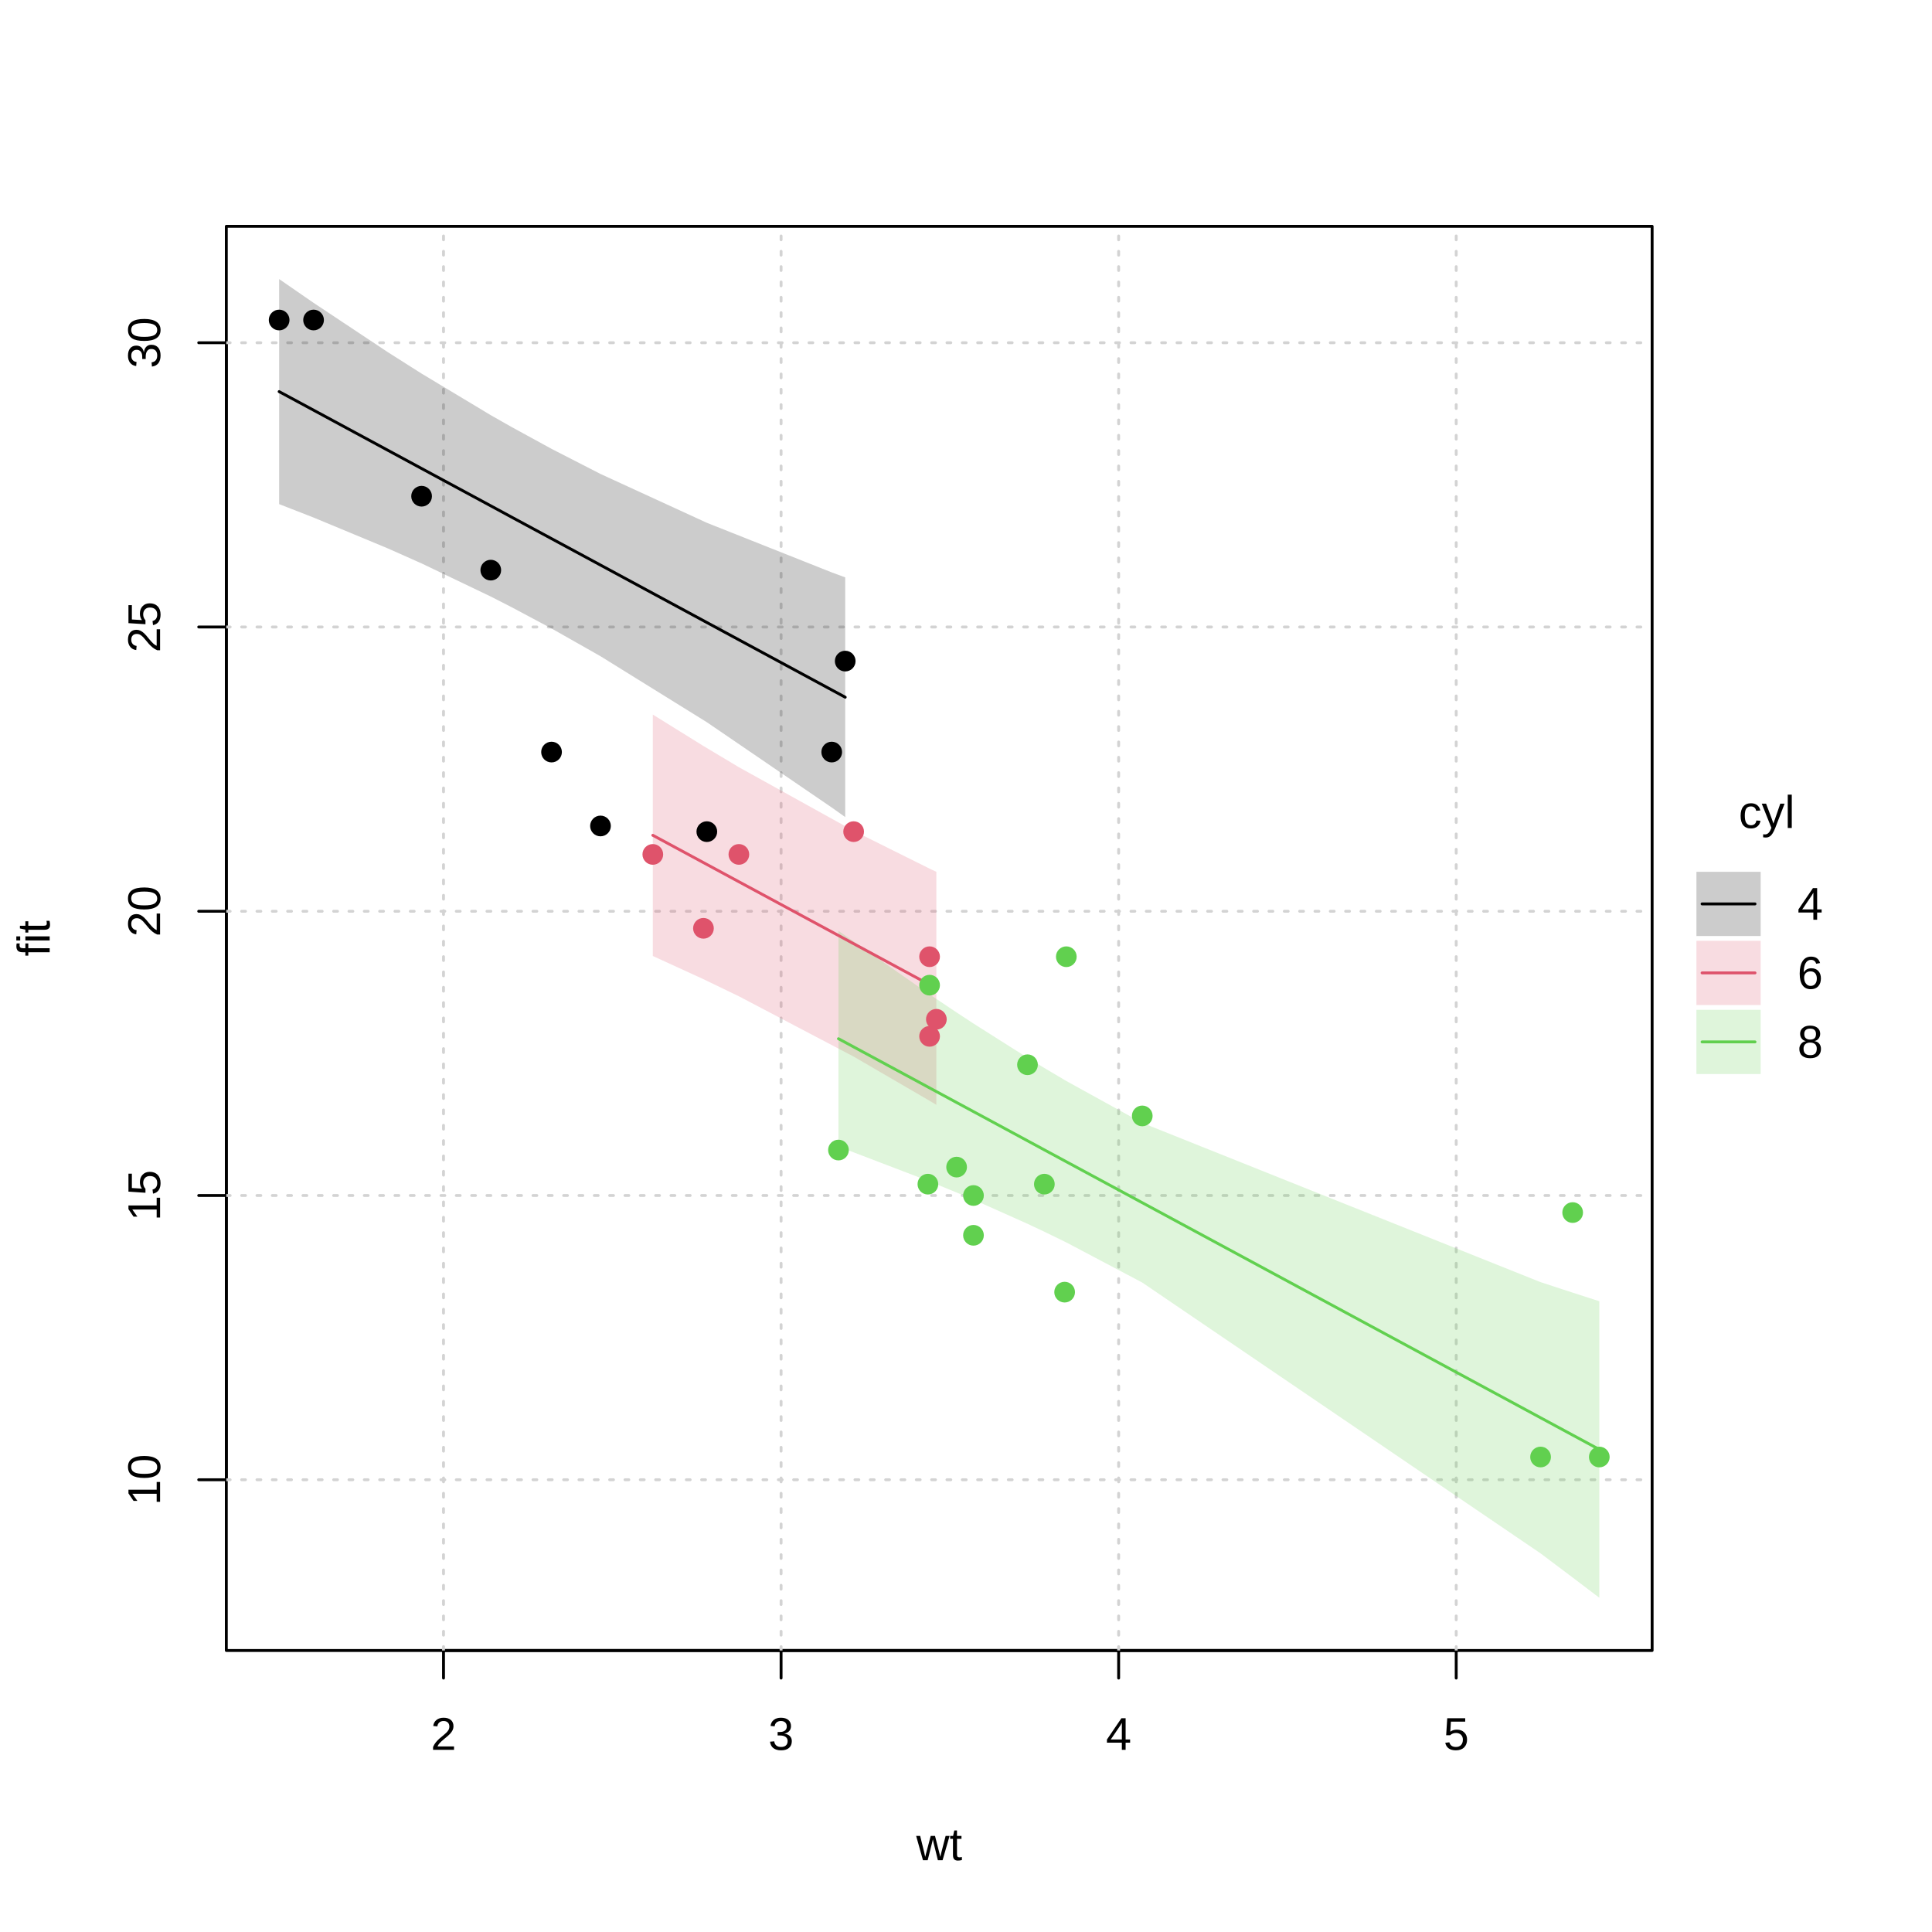
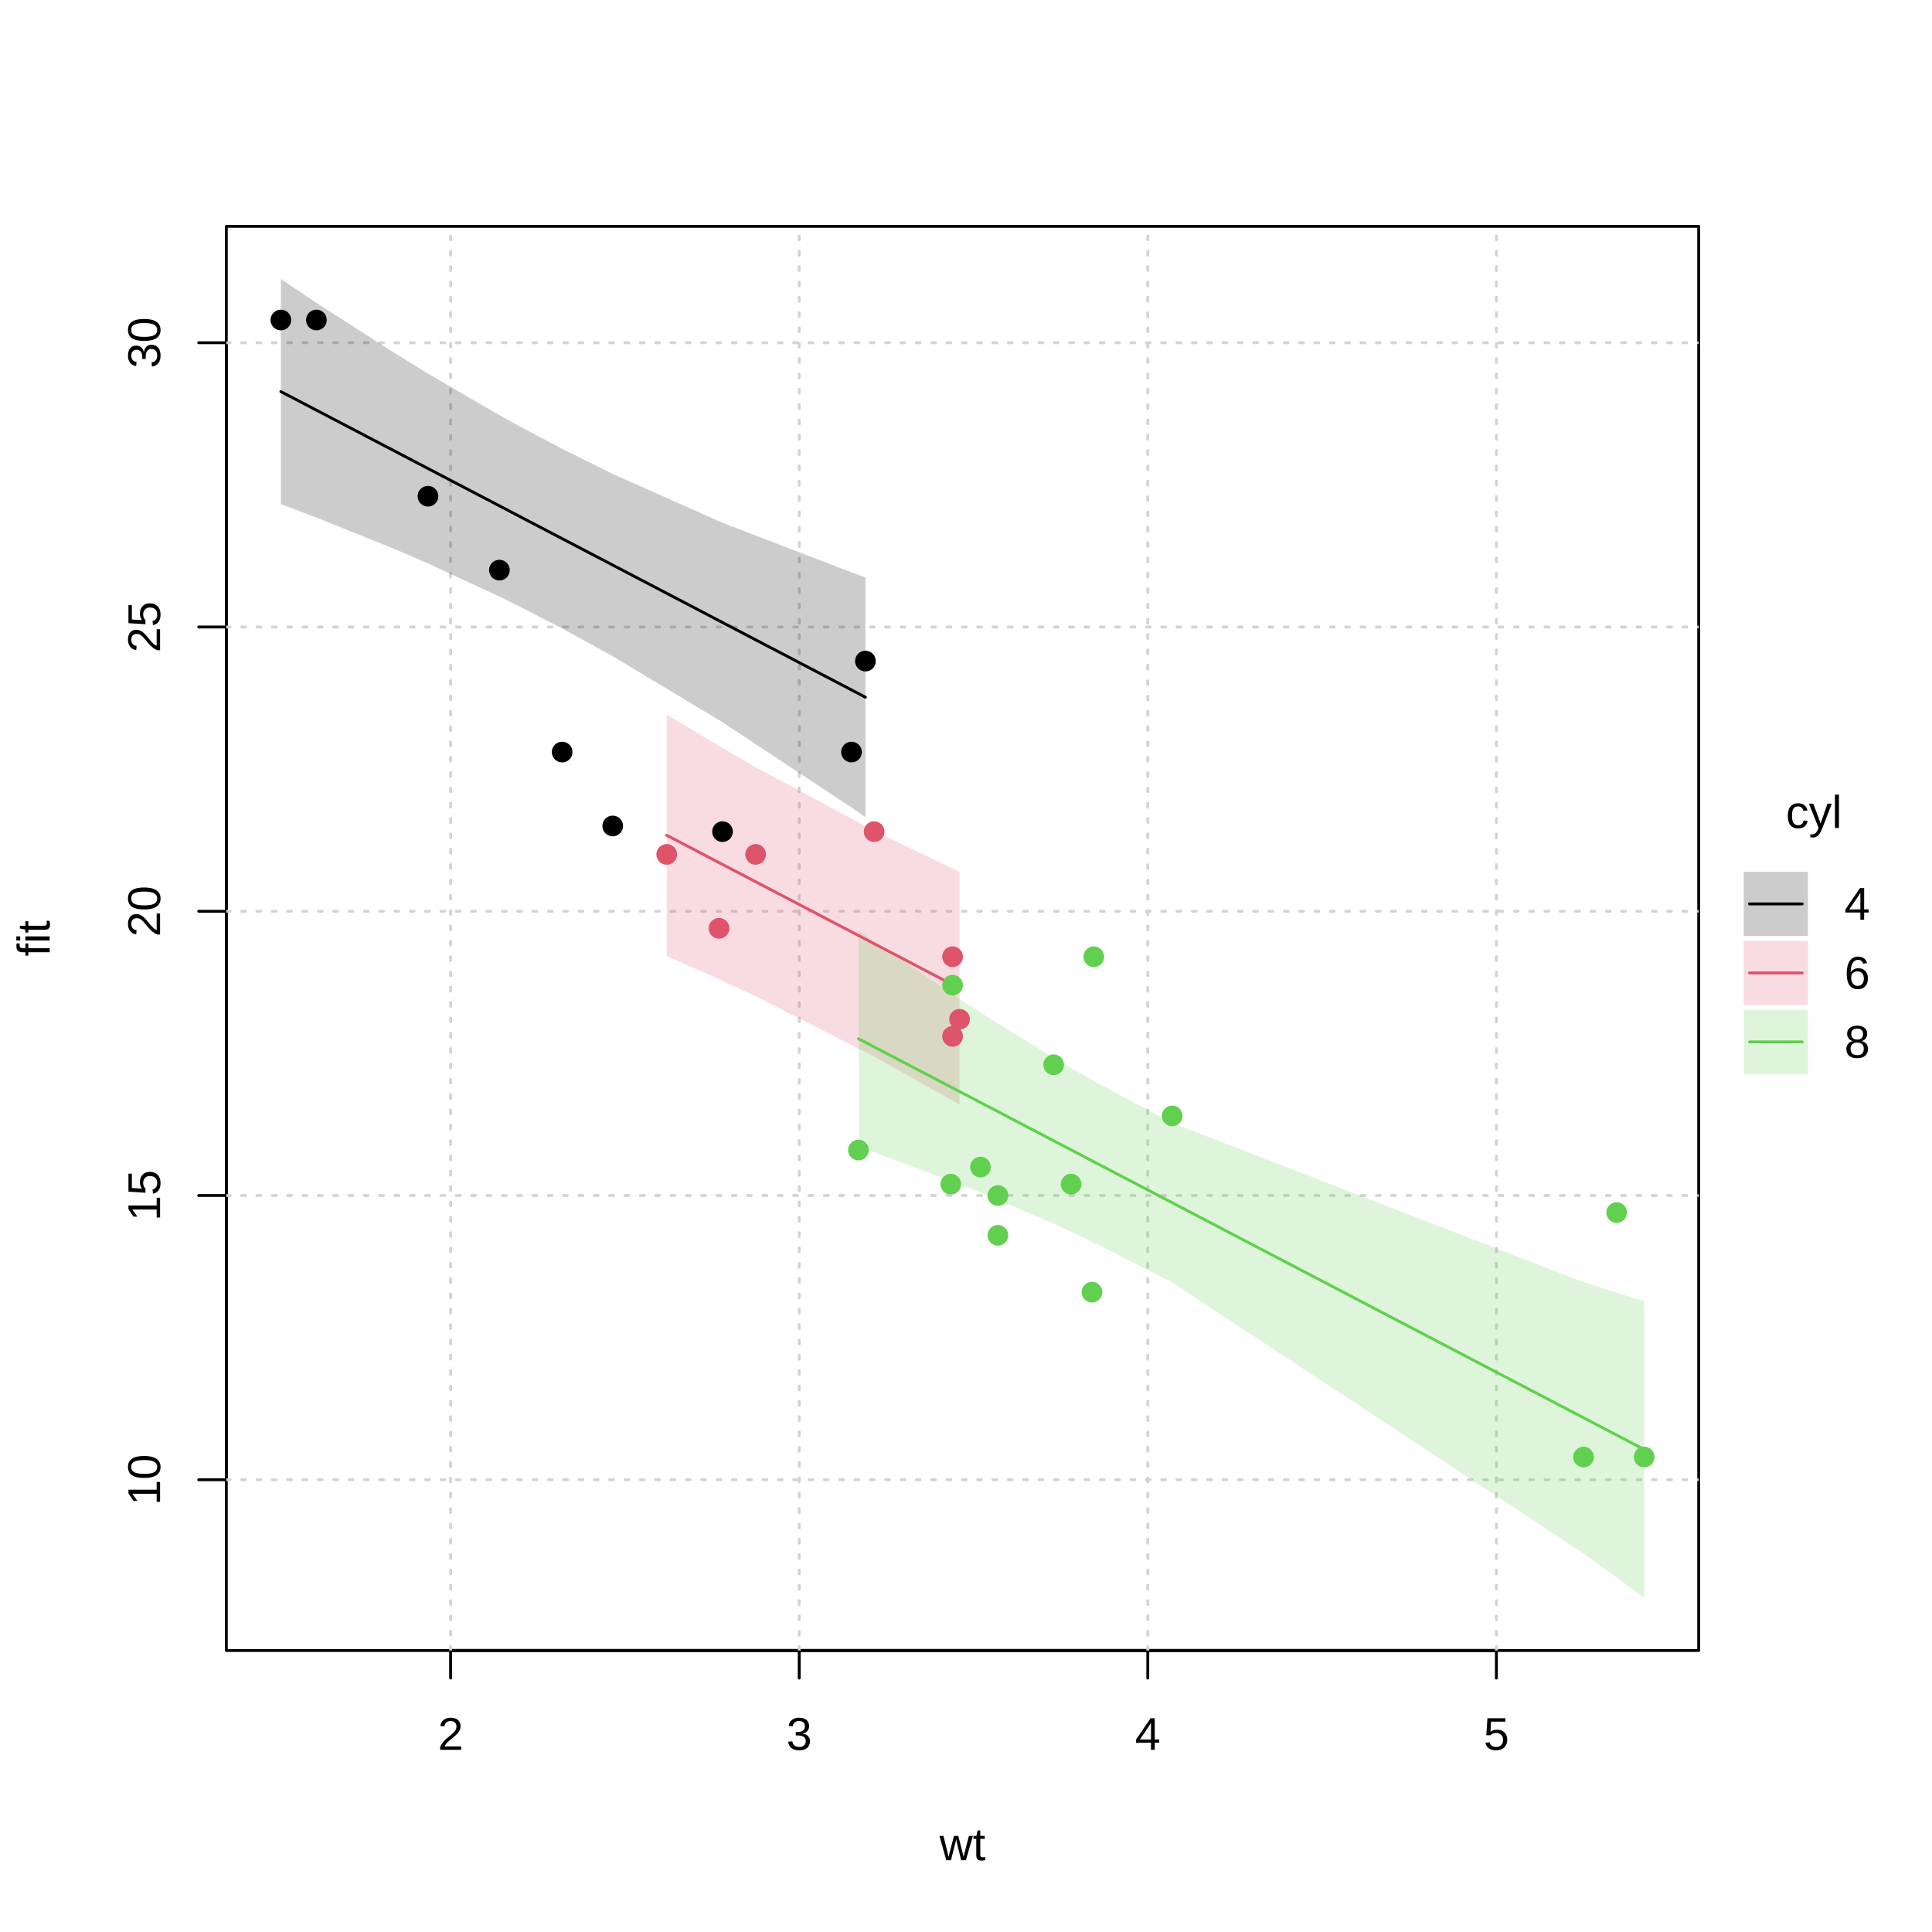
<svg xmlns="http://www.w3.org/2000/svg" class="svglite" width="504.00pt" height="504.00pt" viewBox="0 0 504.00 504.00">
  <defs>
    <style type="text/css">
    .svglite line, .svglite polyline, .svglite polygon, .svglite path, .svglite rect, .svglite circle {
      fill: none;
      stroke: #000000;
      stroke-linecap: round;
      stroke-linejoin: round;
      stroke-miterlimit: 10.00;
    }
    .svglite text {
      white-space: pre;
    }
  </style>
  </defs>
  <rect width="100%" height="100%" style="stroke: none; fill: #FFFFFF;" />
  <defs>
    <clipPath id="cpMC4wMHw1MDQuMDB8MC4wMHw1MDQuMDA=">
      <rect x="0.00" y="0.00" width="504.00" height="504.00" />
    </clipPath>
  </defs>
  <g clip-path="url(#cpMC4wMHw1MDQuMDB8MC4wMHw1MDQuMDA=)">
-     <line x1="444.02" y1="235.80" x2="457.83" y2="235.80" style="stroke-width: 0.75;" />
-     <line x1="444.02" y1="253.80" x2="457.83" y2="253.80" style="stroke-width: 0.75; stroke: #DF536B;" />
-     <line x1="444.02" y1="271.80" x2="457.83" y2="271.80" style="stroke-width: 0.75; stroke: #61D04F;" />
-     <rect x="442.55" y="227.43" width="16.75" height="16.75" style="stroke-width: 0.00; fill: #000000; fill-opacity: 0.20;" />
-     <rect x="442.55" y="245.43" width="16.75" height="16.75" style="stroke-width: 0.00; stroke: #DF536B; fill: #DF536B; fill-opacity: 0.20;" />
-     <rect x="442.55" y="263.43" width="16.75" height="16.75" style="stroke-width: 0.00; stroke: #61D04F; fill: #61D04F; fill-opacity: 0.20;" />
-     <text x="460.89" y="216.00" text-anchor="middle" style="font-size: 12.00px; font-family: &quot;Liberation Sans&quot;;" textLength="14.67px" lengthAdjust="spacingAndGlyphs">cyl</text>
-     <text x="468.88" y="239.93" style="font-size: 12.00px; font-family: &quot;Liberation Sans&quot;;" textLength="6.67px" lengthAdjust="spacingAndGlyphs">4</text>
-     <text x="468.88" y="257.93" style="font-size: 12.00px; font-family: &quot;Liberation Sans&quot;;" textLength="6.67px" lengthAdjust="spacingAndGlyphs">6</text>
-     <text x="468.88" y="275.93" style="font-size: 12.00px; font-family: &quot;Liberation Sans&quot;;" textLength="6.67px" lengthAdjust="spacingAndGlyphs">8</text>
-     <line x1="115.70" y1="430.56" x2="379.88" y2="430.56" style="stroke-width: 0.75;" />
-     <line x1="115.70" y1="430.56" x2="115.70" y2="437.76" style="stroke-width: 0.75;" />
-     <line x1="203.76" y1="430.56" x2="203.76" y2="437.76" style="stroke-width: 0.75;" />
-     <line x1="291.82" y1="430.56" x2="291.82" y2="437.76" style="stroke-width: 0.75;" />
-     <line x1="379.88" y1="430.56" x2="379.88" y2="437.76" style="stroke-width: 0.75;" />
-     <text x="115.70" y="456.48" text-anchor="middle" style="font-size: 12.00px; font-family: &quot;Liberation Sans&quot;;" textLength="6.67px" lengthAdjust="spacingAndGlyphs">2</text>
-     <text x="203.76" y="456.48" text-anchor="middle" style="font-size: 12.00px; font-family: &quot;Liberation Sans&quot;;" textLength="6.67px" lengthAdjust="spacingAndGlyphs">3</text>
-     <text x="291.82" y="456.48" text-anchor="middle" style="font-size: 12.00px; font-family: &quot;Liberation Sans&quot;;" textLength="6.67px" lengthAdjust="spacingAndGlyphs">4</text>
-     <text x="379.88" y="456.48" text-anchor="middle" style="font-size: 12.00px; font-family: &quot;Liberation Sans&quot;;" textLength="6.67px" lengthAdjust="spacingAndGlyphs">5</text>
+     <line x1="456.39" y1="235.80" x2="470.14" y2="235.80" style="stroke-width: 0.75;" />
+     <line x1="456.39" y1="253.80" x2="470.14" y2="253.80" style="stroke-width: 0.75; stroke: #DF536B;" />
+     <line x1="456.39" y1="271.80" x2="470.14" y2="271.80" style="stroke-width: 0.75; stroke: #61D04F;" />
+     <rect x="454.89" y="227.43" width="16.75" height="16.75" style="stroke-width: 0.00; fill: #000000; fill-opacity: 0.20;" />
+     <rect x="454.89" y="245.43" width="16.75" height="16.75" style="stroke-width: 0.00; stroke: #DF536B; fill: #DF536B; fill-opacity: 0.20;" />
+     <rect x="454.89" y="263.43" width="16.75" height="16.75" style="stroke-width: 0.00; stroke: #61D04F; fill: #61D04F; fill-opacity: 0.20;" />
+     <text x="473.20" y="216.00" text-anchor="middle" style="font-size: 12.00px; font-family: &quot;Liberation Sans&quot;;" textLength="14.67px" lengthAdjust="spacingAndGlyphs">cyl</text>
+     <text x="481.14" y="239.93" style="font-size: 12.00px; font-family: &quot;Liberation Sans&quot;;" textLength="6.67px" lengthAdjust="spacingAndGlyphs">4</text>
+     <text x="481.14" y="257.93" style="font-size: 12.00px; font-family: &quot;Liberation Sans&quot;;" textLength="6.67px" lengthAdjust="spacingAndGlyphs">6</text>
+     <text x="481.14" y="275.93" style="font-size: 12.00px; font-family: &quot;Liberation Sans&quot;;" textLength="6.67px" lengthAdjust="spacingAndGlyphs">8</text>
+     <line x1="117.55" y1="430.56" x2="390.36" y2="430.56" style="stroke-width: 0.75;" />
+     <line x1="117.55" y1="430.56" x2="117.55" y2="437.76" style="stroke-width: 0.75;" />
+     <line x1="208.49" y1="430.56" x2="208.49" y2="437.76" style="stroke-width: 0.75;" />
+     <line x1="299.42" y1="430.56" x2="299.42" y2="437.76" style="stroke-width: 0.75;" />
+     <line x1="390.36" y1="430.56" x2="390.36" y2="437.76" style="stroke-width: 0.75;" />
+     <text x="117.55" y="456.48" text-anchor="middle" style="font-size: 12.00px; font-family: &quot;Liberation Sans&quot;;" textLength="6.67px" lengthAdjust="spacingAndGlyphs">2</text>
+     <text x="208.49" y="456.48" text-anchor="middle" style="font-size: 12.00px; font-family: &quot;Liberation Sans&quot;;" textLength="6.67px" lengthAdjust="spacingAndGlyphs">3</text>
+     <text x="299.42" y="456.48" text-anchor="middle" style="font-size: 12.00px; font-family: &quot;Liberation Sans&quot;;" textLength="6.67px" lengthAdjust="spacingAndGlyphs">4</text>
+     <text x="390.36" y="456.48" text-anchor="middle" style="font-size: 12.00px; font-family: &quot;Liberation Sans&quot;;" textLength="6.67px" lengthAdjust="spacingAndGlyphs">5</text>
    <line x1="59.04" y1="386.02" x2="59.04" y2="89.41" style="stroke-width: 0.75;" />
    <line x1="59.04" y1="386.02" x2="51.84" y2="386.02" style="stroke-width: 0.75;" />
    <line x1="59.04" y1="311.87" x2="51.84" y2="311.87" style="stroke-width: 0.75;" />
    <line x1="59.04" y1="237.72" x2="51.84" y2="237.72" style="stroke-width: 0.75;" />
    <line x1="59.04" y1="163.56" x2="51.84" y2="163.56" style="stroke-width: 0.75;" />
    <line x1="59.04" y1="89.41" x2="51.84" y2="89.41" style="stroke-width: 0.75;" />
    <text transform="translate(41.76,386.02) rotate(-90)" text-anchor="middle" style="font-size: 12.00px; font-family: &quot;Liberation Sans&quot;;" textLength="13.35px" lengthAdjust="spacingAndGlyphs">10</text>
    <text transform="translate(41.76,311.87) rotate(-90)" text-anchor="middle" style="font-size: 12.00px; font-family: &quot;Liberation Sans&quot;;" textLength="13.35px" lengthAdjust="spacingAndGlyphs">15</text>
    <text transform="translate(41.76,237.72) rotate(-90)" text-anchor="middle" style="font-size: 12.00px; font-family: &quot;Liberation Sans&quot;;" textLength="13.35px" lengthAdjust="spacingAndGlyphs">20</text>
    <text transform="translate(41.76,163.56) rotate(-90)" text-anchor="middle" style="font-size: 12.00px; font-family: &quot;Liberation Sans&quot;;" textLength="13.35px" lengthAdjust="spacingAndGlyphs">25</text>
    <text transform="translate(41.76,89.41) rotate(-90)" text-anchor="middle" style="font-size: 12.00px; font-family: &quot;Liberation Sans&quot;;" textLength="13.35px" lengthAdjust="spacingAndGlyphs">30</text>
-     <polygon points="59.04,430.56 430.99,430.56 430.99,59.04 59.04,59.04 " style="stroke-width: 0.75;" />
+     <polygon points="59.04,430.56 443.14,430.56 443.14,59.04 59.04,59.04 " style="stroke-width: 0.75;" />
  </g>
  <defs>
-     <clipPath id="cpNTkuMDR8NDMwLjk5fDU5LjA0fDQzMC41Ng==">
-       <rect x="59.04" y="59.04" width="371.95" height="371.52" />
+     <clipPath id="cpNTkuMDR8NDQzLjE0fDU5LjA0fDQzMC41Ng==">
+       <rect x="59.04" y="59.04" width="384.10" height="371.52" />
    </clipPath>
  </defs>
-   <g clip-path="url(#cpNTkuMDR8NDMwLjk5fDU5LjA0fDQzMC41Ng==)">
-     <line x1="115.70" y1="430.56" x2="115.70" y2="59.04" style="stroke-width: 0.75; stroke: #D3D3D3; stroke-dasharray: 1.00,3.00;" />
-     <line x1="203.76" y1="430.56" x2="203.76" y2="59.04" style="stroke-width: 0.75; stroke: #D3D3D3; stroke-dasharray: 1.00,3.00;" />
-     <line x1="291.82" y1="430.56" x2="291.82" y2="59.04" style="stroke-width: 0.75; stroke: #D3D3D3; stroke-dasharray: 1.00,3.00;" />
-     <line x1="379.88" y1="430.56" x2="379.88" y2="59.04" style="stroke-width: 0.75; stroke: #D3D3D3; stroke-dasharray: 1.00,3.00;" />
-     <line x1="59.04" y1="386.02" x2="430.99" y2="386.02" style="stroke-width: 0.75; stroke: #D3D3D3; stroke-dasharray: 1.00,3.00;" />
-     <line x1="59.04" y1="311.87" x2="430.99" y2="311.87" style="stroke-width: 0.75; stroke: #D3D3D3; stroke-dasharray: 1.00,3.00;" />
-     <line x1="59.04" y1="237.72" x2="430.99" y2="237.72" style="stroke-width: 0.75; stroke: #D3D3D3; stroke-dasharray: 1.00,3.00;" />
-     <line x1="59.04" y1="163.56" x2="430.99" y2="163.56" style="stroke-width: 0.75; stroke: #D3D3D3; stroke-dasharray: 1.00,3.00;" />
-     <line x1="59.04" y1="89.41" x2="430.99" y2="89.41" style="stroke-width: 0.75; stroke: #D3D3D3; stroke-dasharray: 1.00,3.00;" />
+   <g clip-path="url(#cpNTkuMDR8NDQzLjE0fDU5LjA0fDQzMC41Ng==)">
+     <line x1="117.55" y1="430.56" x2="117.55" y2="59.04" style="stroke-width: 0.75; stroke: #D3D3D3; stroke-dasharray: 1.00,3.00;" />
+     <line x1="208.49" y1="430.56" x2="208.49" y2="59.04" style="stroke-width: 0.75; stroke: #D3D3D3; stroke-dasharray: 1.00,3.00;" />
+     <line x1="299.42" y1="430.56" x2="299.42" y2="59.04" style="stroke-width: 0.75; stroke: #D3D3D3; stroke-dasharray: 1.00,3.00;" />
+     <line x1="390.36" y1="430.56" x2="390.36" y2="59.04" style="stroke-width: 0.75; stroke: #D3D3D3; stroke-dasharray: 1.00,3.00;" />
+     <line x1="59.04" y1="386.02" x2="443.14" y2="386.02" style="stroke-width: 0.75; stroke: #D3D3D3; stroke-dasharray: 1.00,3.00;" />
+     <line x1="59.04" y1="311.87" x2="443.14" y2="311.87" style="stroke-width: 0.75; stroke: #D3D3D3; stroke-dasharray: 1.00,3.00;" />
+     <line x1="59.04" y1="237.72" x2="443.14" y2="237.72" style="stroke-width: 0.75; stroke: #D3D3D3; stroke-dasharray: 1.00,3.00;" />
+     <line x1="59.04" y1="163.56" x2="443.14" y2="163.56" style="stroke-width: 0.75; stroke: #D3D3D3; stroke-dasharray: 1.00,3.00;" />
+     <line x1="59.04" y1="89.41" x2="443.14" y2="89.41" style="stroke-width: 0.75; stroke: #D3D3D3; stroke-dasharray: 1.00,3.00;" />
  </g>
  <defs>
-     <clipPath id="cpMC4wMHw0MzIuNDN8MC4wMHw1MDQuMDA=">
-       <rect x="0.00" y="0.00" width="432.43" height="504.00" />
+     <clipPath id="cpMC4wMHw0NDQuNTh8MC4wMHw1MDQuMDA=">
+       <rect x="0.00" y="0.00" width="444.58" height="504.00" />
    </clipPath>
  </defs>
-   <g clip-path="url(#cpMC4wMHw0MzIuNDN8MC4wMHw1MDQuMDA=)">
-     <text x="245.01" y="485.28" text-anchor="middle" style="font-size: 12.00px; font-family: &quot;Liberation Sans&quot;;" textLength="12.00px" lengthAdjust="spacingAndGlyphs">wt</text>
+   <g clip-path="url(#cpMC4wMHw0NDQuNTh8MC4wMHw1MDQuMDA=)">
+     <text x="251.09" y="485.28" text-anchor="middle" style="font-size: 12.00px; font-family: &quot;Liberation Sans&quot;;" textLength="12.00px" lengthAdjust="spacingAndGlyphs">wt</text>
    <text transform="translate(12.96,244.80) rotate(-90)" text-anchor="middle" style="font-size: 12.00px; font-family: &quot;Liberation Sans&quot;;" textLength="9.33px" lengthAdjust="spacingAndGlyphs">fit</text>
  </g>
-   <g clip-path="url(#cpNTkuMDR8NDMwLjk5fDU5LjA0fDQzMC41Ng==)">
-     <polygon points="72.82,131.51 81.80,135.01 101.17,143.06 109.98,146.98 128.03,155.62 133.31,158.32 143.88,163.95 156.65,171.19 184.39,188.40 216.97,210.65 220.49,213.15 220.49,150.62 216.97,149.32 184.39,136.38 156.65,123.64 143.88,117.09 133.31,111.31 128.03,108.31 109.98,97.46 101.17,91.87 81.80,79.00 72.82,72.80 " style="stroke-width: 0.75; stroke: none; fill: #000000; fill-opacity: 0.20;" />
-     <polygon points="170.30,249.39 183.51,255.44 192.75,259.90 222.69,275.63 242.50,287.16 242.50,287.16 244.27,288.22 244.27,227.44 242.50,226.60 242.50,226.60 222.69,216.74 192.75,200.14 183.51,194.61 170.30,186.41 " style="stroke-width: 0.75; stroke: none; fill: #DF536B; fill-opacity: 0.20;" />
-     <polygon points="218.73,299.10 242.06,308.02 242.50,308.20 249.55,311.09 253.95,312.95 253.95,312.95 268.04,319.25 272.44,321.32 277.73,323.90 278.17,324.11 297.98,334.58 401.89,405.23 410.26,411.53 417.21,416.80 417.21,339.45 410.26,337.21 401.89,334.47 297.98,292.93 278.17,282.00 277.73,281.74 272.44,278.61 268.04,275.93 253.95,267.01 253.95,267.01 249.55,264.12 242.50,259.41 242.06,259.11 218.73,242.83 " style="stroke-width: 0.75; stroke: none; fill: #61D04F; fill-opacity: 0.20;" />
-     <polyline points="72.82,102.16 81.80,107.00 101.17,117.46 109.98,122.22 128.03,131.96 133.31,134.82 143.88,140.52 156.65,147.41 184.39,162.39 216.97,179.98 220.49,181.88 " style="stroke-width: 0.75;" />
-     <polyline points="170.30,217.90 183.51,225.03 192.75,230.02 222.69,246.18 242.50,256.88 242.50,256.88 244.27,257.83 " style="stroke-width: 0.75; stroke: #DF536B;" />
-     <polyline points="218.73,270.97 242.06,283.56 242.50,283.80 249.55,287.61 253.95,289.98 253.95,289.98 268.04,297.59 272.44,299.97 277.73,302.82 278.17,303.06 297.98,313.75 401.89,369.85 410.26,374.37 417.21,378.12 " style="stroke-width: 0.75; stroke: #61D04F;" />
-     <circle cx="143.88" cy="196.19" r="2.70" style="stroke-width: 0.75; stroke: none; fill: #000000;" />
-     <circle cx="220.49" cy="172.46" r="2.70" style="stroke-width: 0.75; stroke: none; fill: #000000;" />
-     <circle cx="216.97" cy="196.19" r="2.70" style="stroke-width: 0.75; stroke: none; fill: #000000;" />
-     <circle cx="133.31" cy="53.82" r="2.70" style="stroke-width: 0.75; stroke: none; fill: #000000;" />
-     <circle cx="81.80" cy="83.48" r="2.70" style="stroke-width: 0.75; stroke: none; fill: #000000;" />
-     <circle cx="101.17" cy="31.57" r="2.70" style="stroke-width: 0.75; stroke: none; fill: #000000;" />
-     <circle cx="156.65" cy="215.47" r="2.70" style="stroke-width: 0.75; stroke: none; fill: #000000;" />
-     <circle cx="109.98" cy="129.45" r="2.70" style="stroke-width: 0.75; stroke: none; fill: #000000;" />
-     <circle cx="128.03" cy="148.73" r="2.70" style="stroke-width: 0.75; stroke: none; fill: #000000;" />
-     <circle cx="72.82" cy="83.48" r="2.70" style="stroke-width: 0.75; stroke: none; fill: #000000;" />
-     <circle cx="184.39" cy="216.95" r="2.70" style="stroke-width: 0.75; stroke: none; fill: #000000;" />
-     <circle cx="170.30" cy="222.89" r="2.70" style="stroke-width: 0.75; stroke: none; fill: #DF536B;" />
-     <circle cx="192.75" cy="222.89" r="2.70" style="stroke-width: 0.75; stroke: none; fill: #DF536B;" />
-     <circle cx="222.69" cy="216.95" r="2.70" style="stroke-width: 0.75; stroke: none; fill: #DF536B;" />
-     <circle cx="244.27" cy="265.90" r="2.70" style="stroke-width: 0.75; stroke: none; fill: #DF536B;" />
-     <circle cx="242.50" cy="249.58" r="2.70" style="stroke-width: 0.75; stroke: none; fill: #DF536B;" />
-     <circle cx="242.50" cy="270.35" r="2.70" style="stroke-width: 0.75; stroke: none; fill: #DF536B;" />
-     <circle cx="183.51" cy="242.17" r="2.70" style="stroke-width: 0.75; stroke: none; fill: #DF536B;" />
-     <circle cx="242.50" cy="257.00" r="2.70" style="stroke-width: 0.75; stroke: none; fill: #61D04F;" />
-     <circle cx="253.95" cy="322.25" r="2.70" style="stroke-width: 0.75; stroke: none; fill: #61D04F;" />
-     <circle cx="297.98" cy="291.11" r="2.70" style="stroke-width: 0.75; stroke: none; fill: #61D04F;" />
-     <circle cx="268.04" cy="277.76" r="2.70" style="stroke-width: 0.75; stroke: none; fill: #61D04F;" />
-     <circle cx="272.44" cy="308.91" r="2.70" style="stroke-width: 0.75; stroke: none; fill: #61D04F;" />
-     <circle cx="401.89" cy="380.09" r="2.70" style="stroke-width: 0.75; stroke: none; fill: #61D04F;" />
-     <circle cx="417.21" cy="380.09" r="2.70" style="stroke-width: 0.75; stroke: none; fill: #61D04F;" />
-     <circle cx="410.26" cy="316.32" r="2.70" style="stroke-width: 0.75; stroke: none; fill: #61D04F;" />
-     <circle cx="249.55" cy="304.46" r="2.70" style="stroke-width: 0.75; stroke: none; fill: #61D04F;" />
-     <circle cx="242.06" cy="308.91" r="2.70" style="stroke-width: 0.75; stroke: none; fill: #61D04F;" />
-     <circle cx="277.73" cy="337.08" r="2.70" style="stroke-width: 0.75; stroke: none; fill: #61D04F;" />
-     <circle cx="278.17" cy="249.58" r="2.70" style="stroke-width: 0.75; stroke: none; fill: #61D04F;" />
-     <circle cx="218.73" cy="300.01" r="2.70" style="stroke-width: 0.75; stroke: none; fill: #61D04F;" />
-     <circle cx="253.95" cy="311.87" r="2.70" style="stroke-width: 0.75; stroke: none; fill: #61D04F;" />
+   <g clip-path="url(#cpNTkuMDR8NDQzLjE0fDU5LjA0fDQzMC41Ng==)">
+     <polygon points="73.27,131.51 82.54,135.01 102.55,143.06 111.64,146.98 130.28,155.62 135.74,158.32 146.65,163.95 159.84,171.19 188.48,188.40 222.13,210.65 225.76,213.15 225.76,150.62 222.13,149.32 188.48,136.38 159.84,123.64 146.65,117.09 135.74,111.31 130.28,108.31 111.64,97.46 102.55,91.87 82.54,79.00 73.27,72.80 " style="stroke-width: 0.75; stroke: none; fill: #000000; fill-opacity: 0.20;" />
+     <polygon points="173.93,249.39 187.57,255.44 197.12,259.90 228.04,275.63 248.50,287.16 248.50,287.16 250.32,288.22 250.32,227.44 248.50,226.60 248.50,226.60 228.04,216.74 197.12,200.14 187.57,194.61 173.93,186.41 " style="stroke-width: 0.75; stroke: none; fill: #DF536B; fill-opacity: 0.20;" />
+     <polygon points="223.95,299.10 248.04,308.02 248.50,308.20 255.77,311.09 260.32,312.95 260.32,312.95 274.87,319.25 279.42,321.32 284.87,323.90 285.33,324.11 305.79,334.58 413.09,405.23 421.73,411.53 428.91,416.80 428.91,339.45 421.73,337.21 413.09,334.47 305.79,292.93 285.33,282.00 284.87,281.74 279.42,278.61 274.87,275.93 260.32,267.01 260.32,267.01 255.77,264.12 248.50,259.41 248.04,259.11 223.95,242.83 " style="stroke-width: 0.75; stroke: none; fill: #61D04F; fill-opacity: 0.20;" />
+     <polyline points="73.27,102.16 82.54,107.00 102.55,117.46 111.64,122.22 130.28,131.96 135.74,134.82 146.65,140.52 159.84,147.41 188.48,162.39 222.13,179.98 225.76,181.88 " style="stroke-width: 0.75;" />
+     <polyline points="173.93,217.90 187.57,225.03 197.12,230.02 228.04,246.18 248.50,256.88 248.50,256.88 250.32,257.83 " style="stroke-width: 0.75; stroke: #DF536B;" />
+     <polyline points="223.95,270.97 248.04,283.56 248.50,283.80 255.77,287.61 260.32,289.98 260.32,289.98 274.87,297.59 279.42,299.97 284.87,302.82 285.33,303.06 305.79,313.75 413.09,369.85 421.73,374.37 428.91,378.12 " style="stroke-width: 0.75; stroke: #61D04F;" />
+     <circle cx="146.65" cy="196.19" r="2.70" style="stroke-width: 0.75; stroke: none; fill: #000000;" />
+     <circle cx="225.76" cy="172.46" r="2.70" style="stroke-width: 0.75; stroke: none; fill: #000000;" />
+     <circle cx="222.13" cy="196.19" r="2.70" style="stroke-width: 0.75; stroke: none; fill: #000000;" />
+     <circle cx="135.74" cy="53.82" r="2.70" style="stroke-width: 0.75; stroke: none; fill: #000000;" />
+     <circle cx="82.54" cy="83.48" r="2.70" style="stroke-width: 0.75; stroke: none; fill: #000000;" />
+     <circle cx="102.55" cy="31.57" r="2.70" style="stroke-width: 0.75; stroke: none; fill: #000000;" />
+     <circle cx="159.84" cy="215.47" r="2.70" style="stroke-width: 0.75; stroke: none; fill: #000000;" />
+     <circle cx="111.64" cy="129.45" r="2.70" style="stroke-width: 0.75; stroke: none; fill: #000000;" />
+     <circle cx="130.28" cy="148.73" r="2.70" style="stroke-width: 0.75; stroke: none; fill: #000000;" />
+     <circle cx="73.27" cy="83.48" r="2.70" style="stroke-width: 0.75; stroke: none; fill: #000000;" />
+     <circle cx="188.48" cy="216.95" r="2.70" style="stroke-width: 0.75; stroke: none; fill: #000000;" />
+     <circle cx="173.93" cy="222.89" r="2.70" style="stroke-width: 0.75; stroke: none; fill: #DF536B;" />
+     <circle cx="197.12" cy="222.89" r="2.70" style="stroke-width: 0.75; stroke: none; fill: #DF536B;" />
+     <circle cx="228.04" cy="216.95" r="2.70" style="stroke-width: 0.75; stroke: none; fill: #DF536B;" />
+     <circle cx="250.32" cy="265.90" r="2.70" style="stroke-width: 0.75; stroke: none; fill: #DF536B;" />
+     <circle cx="248.50" cy="249.58" r="2.70" style="stroke-width: 0.75; stroke: none; fill: #DF536B;" />
+     <circle cx="248.50" cy="270.35" r="2.70" style="stroke-width: 0.75; stroke: none; fill: #DF536B;" />
+     <circle cx="187.57" cy="242.17" r="2.70" style="stroke-width: 0.75; stroke: none; fill: #DF536B;" />
+     <circle cx="248.50" cy="257.00" r="2.70" style="stroke-width: 0.75; stroke: none; fill: #61D04F;" />
+     <circle cx="260.32" cy="322.25" r="2.70" style="stroke-width: 0.75; stroke: none; fill: #61D04F;" />
+     <circle cx="305.79" cy="291.11" r="2.70" style="stroke-width: 0.75; stroke: none; fill: #61D04F;" />
+     <circle cx="274.87" cy="277.76" r="2.70" style="stroke-width: 0.75; stroke: none; fill: #61D04F;" />
+     <circle cx="279.42" cy="308.91" r="2.70" style="stroke-width: 0.75; stroke: none; fill: #61D04F;" />
+     <circle cx="413.09" cy="380.09" r="2.70" style="stroke-width: 0.75; stroke: none; fill: #61D04F;" />
+     <circle cx="428.91" cy="380.09" r="2.70" style="stroke-width: 0.75; stroke: none; fill: #61D04F;" />
+     <circle cx="421.73" cy="316.32" r="2.70" style="stroke-width: 0.75; stroke: none; fill: #61D04F;" />
+     <circle cx="255.77" cy="304.46" r="2.70" style="stroke-width: 0.75; stroke: none; fill: #61D04F;" />
+     <circle cx="248.04" cy="308.91" r="2.70" style="stroke-width: 0.75; stroke: none; fill: #61D04F;" />
+     <circle cx="284.87" cy="337.08" r="2.70" style="stroke-width: 0.75; stroke: none; fill: #61D04F;" />
+     <circle cx="285.33" cy="249.58" r="2.70" style="stroke-width: 0.75; stroke: none; fill: #61D04F;" />
+     <circle cx="223.95" cy="300.01" r="2.70" style="stroke-width: 0.75; stroke: none; fill: #61D04F;" />
+     <circle cx="260.32" cy="311.87" r="2.70" style="stroke-width: 0.75; stroke: none; fill: #61D04F;" />
  </g>
</svg>
